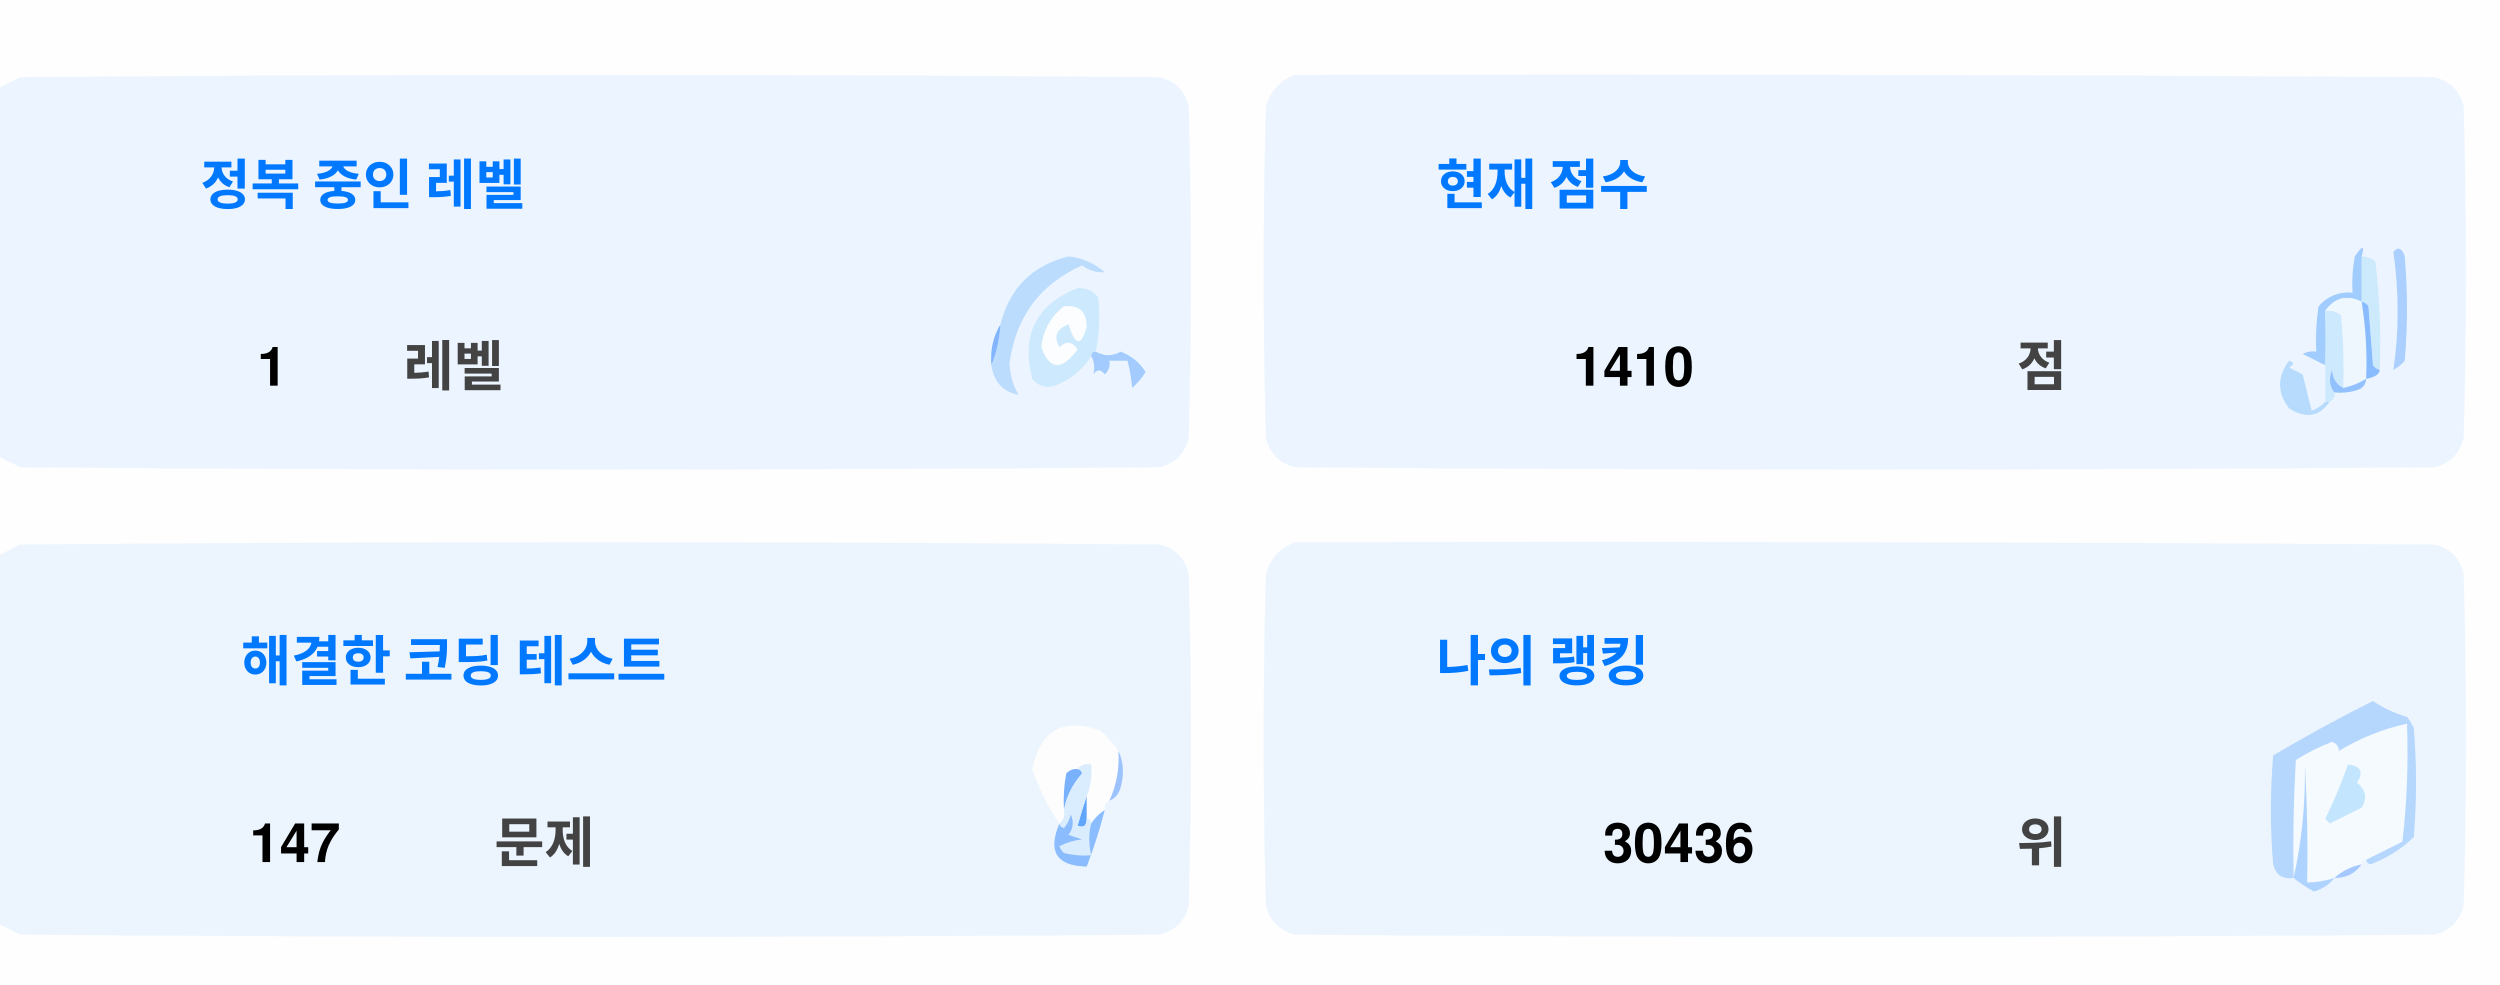
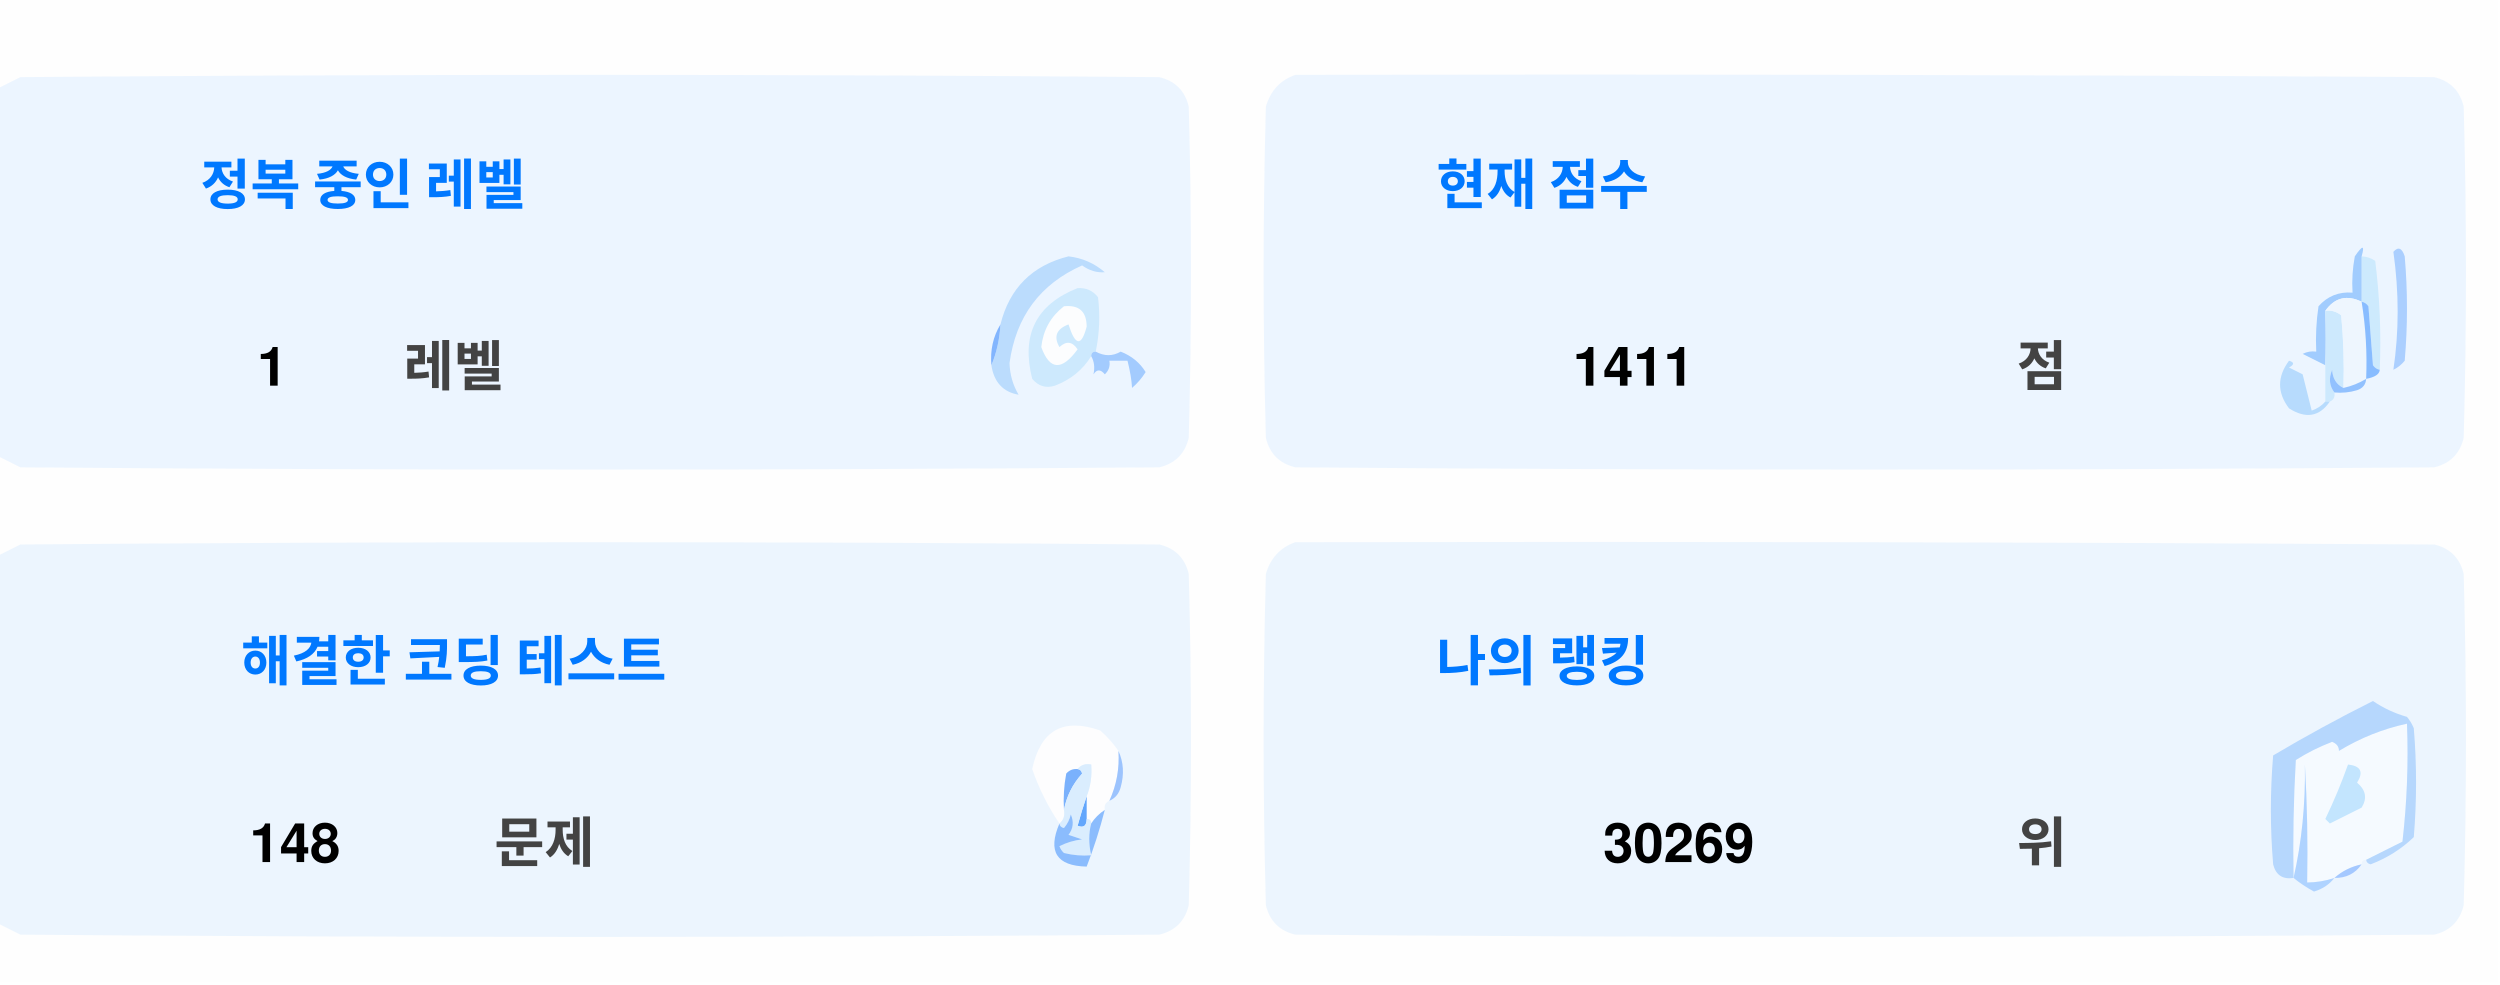
<svg xmlns="http://www.w3.org/2000/svg" version="1.1" width="551px" height="217px" style="shape-rendering:geometricPrecision; text-rendering:geometricPrecision; image-rendering:optimizeQuality; fill-rule:evenodd; clip-rule:evenodd">
  <style>.title {fill: #434343;font-size: 1rem;line-height: 1.5rem;font-weight: bold;font-family: -apple-system, BlinkMacSystemFont, Segoe UI, Helvetica, Arial, sans-serif, Apple Color Emoji, Segoe UI Emoji;}.desc {fill: #434343;font-size: 2.5rem;font-weight: bold;line-height: 1.5rem;font-family: -apple-system, BlinkMacSystemFont, Segoe UI, Helvetica, Arial, sans-serif, Apple Color Emoji, Segoe UI Emoji;}.desc-2 {fill: #434343;font-size: 1rem;font-weight: bold;line-height: 1.5rem;font-family: -apple-system, BlinkMacSystemFont, Segoe UI, Helvetica, Arial, sans-serif, Apple Color Emoji, Segoe UI Emoji;}.text, .desc {animation: twinkling 4s ease-in-out infinite;}@keyframes twinkling {40% { opacity: 1; }50% { opacity: 0.5; }60% { opacity: 1; }70% { opacity: 0.5; }80% { opacity: 1; }}</style>
  <g>
    <path style="opacity:1" fill="#fefefe" d="M -0.5,-0.5 C 183.167,-0.5 366.833,-0.5 550.5,-0.5C 550.5,71.833 550.5,144.167 550.5,216.5C 366.833,216.5 183.167,216.5 -0.5,216.5C -0.5,212.167 -0.5,207.833 -0.5,203.5C 1.14,204.32 2.807,205.153 4.5,206C 88.167,206.667 171.833,206.667 255.5,206C 259,205.167 261.167,203 262,199.5C 262.667,175.167 262.667,150.833 262,126.5C 261.167,123 259,120.833 255.5,120C 171.833,119.333 88.167,119.333 4.5,120C 2.807,120.847 1.14,121.68 -0.5,122.5C -0.5,115.167 -0.5,107.833 -0.5,100.5C 1.14,101.32 2.807,102.153 4.5,103C 88.167,103.667 171.833,103.667 255.5,103C 259,102.167 261.167,100 262,96.5C 262.667,72.167 262.667,47.833 262,23.5C 261.167,20 259,17.833 255.5,17C 171.833,16.333 88.167,16.333 4.5,17C 2.807,17.847 1.14,18.68 -0.5,19.5C -0.5,12.833 -0.5,6.167 -0.5,-0.5 Z" />
  </g>
  <g>
    <path style="opacity:1" fill="#ecf5ff" d="M -0.5,100.5 C -0.5,73.5 -0.5,46.5 -0.5,19.5C 1.14,18.68 2.807,17.847 4.5,17C 88.167,16.333 171.833,16.333 255.5,17C 259,17.833 261.167,20 262,23.5C 262.667,47.833 262.667,72.167 262,96.5C 261.167,100 259,102.167 255.5,103C 171.833,103.667 88.167,103.667 4.5,103C 2.807,102.153 1.14,101.32 -0.5,100.5 Z" />
  </g>
  <g>
    <path style="opacity:1" fill="#ecf5ff" d="M 285.5,16.5 C 369.167,16.333 452.834,16.5 536.5,17C 540,17.833 542.167,20 543,23.5C 543.667,47.833 543.667,72.167 543,96.5C 542.167,100 540,102.167 536.5,103C 452.833,103.667 369.167,103.667 285.5,103C 282,102.167 279.833,100 279,96.5C 278.333,72.167 278.333,47.833 279,23.5C 280.018,19.985 282.185,17.652 285.5,16.5 Z" />
  </g>
  <g>
    <path style="opacity:1" fill="#cdeafd" d="M 520.5,56.5 C 521.583,56.539 522.583,56.873 523.5,57.5C 524.498,65.472 524.831,73.472 524.5,81.5C 523.883,81.389 523.383,81.056 523,80.5C 522.667,76.167 522.333,71.833 522,67.5C 521.617,66.944 521.117,66.611 520.5,66.5C 520.5,63.167 520.5,59.833 520.5,56.5 Z" />
  </g>
  <g>
    <path style="opacity:1" fill="#abcfff" d="M 527.5,55.5 C 528.566,54.308 529.399,54.641 530,56.5C 530.667,64.167 530.667,71.833 530,79.5C 529.311,80.357 528.478,81.023 527.5,81.5C 528.758,73.08 528.758,64.414 527.5,55.5 Z" />
  </g>
  <g>
    <path style="opacity:1" fill="#bbdcfd" d="M 218.5,80.5 C 219.657,77.727 220.324,74.727 220.5,71.5C 222.49,63.51 227.49,58.51 235.5,56.5C 238.528,56.847 241.194,58.014 243.5,60C 241.744,60.141 240.078,59.641 238.5,58.5C 229.247,62.607 223.914,69.773 222.5,80C 222.565,82.526 223.232,84.859 224.5,87C 221.07,86.397 219.07,84.231 218.5,80.5 Z" />
  </g>
  <g>
    <path style="opacity:1" fill="#cde9fd" d="M 241.5,77.5 C 240.833,77.5 240.5,77.833 240.5,78.5C 238.628,81.529 235.961,83.695 232.5,85C 230.536,85.624 228.869,85.124 227.5,83.5C 225.021,73.791 228.354,67.124 237.5,63.5C 239.374,63.39 240.874,64.056 242,65.5C 242.497,69.524 242.331,73.524 241.5,77.5 Z" />
  </g>
  <g>
    <path style="opacity:1" fill="#fcfdfe" d="M 234.5,67.5 C 237.826,67.162 239.493,68.662 239.5,72C 238.334,76.434 237,76.267 235.5,71.5C 232.832,72.515 232.166,74.182 233.5,76.5C 235.017,75.089 236.351,75.256 237.5,77C 234.006,81.771 231.34,81.605 229.5,76.5C 229.904,72.771 231.571,69.771 234.5,67.5 Z" />
  </g>
  <g>
    <path style="opacity:1" fill="#a1ccfe" d="M 520.5,56.5 C 520.5,59.833 520.5,63.167 520.5,66.5C 517.238,64.922 514.572,65.589 512.5,68.5C 512.617,72.81 512.617,76.81 512.5,80.5C 510.86,79.68 509.193,78.847 507.5,78C 508.448,77.517 509.448,77.35 510.5,77.5C 510.335,74.15 510.502,70.817 511,67.5C 512.995,65.253 515.495,64.253 518.5,64.5C 518.336,61.813 518.503,59.146 519,56.5C 520.731,53.969 521.231,53.969 520.5,56.5 Z" />
  </g>
  <g>
    <path style="opacity:1" fill="#cde9fd" d="M 512.5,68.5 C 513.822,68.33 514.989,68.663 516,69.5C 516.499,74.823 516.666,80.156 516.5,85.5C 514.955,84.77 514.122,83.437 514,81.5C 513.22,83.387 513.387,85.054 514.5,86.5C 514.672,87.492 514.338,88.158 513.5,88.5C 513.167,88.5 512.833,88.5 512.5,88.5C 512.5,85.833 512.5,83.167 512.5,80.5C 512.617,76.81 512.617,72.81 512.5,68.5 Z" />
  </g>
  <g>
    <path style="opacity:1" fill="#eef6fe" d="M 520.5,66.5 C 521.407,72.106 521.74,77.773 521.5,83.5C 519.95,84.441 518.284,85.108 516.5,85.5C 516.666,80.156 516.499,74.823 516,69.5C 514.989,68.663 513.822,68.33 512.5,68.5C 514.572,65.589 517.238,64.922 520.5,66.5 Z" />
  </g>
  <g>
    <path style="opacity:1" fill="#88bcff" d="M 520.5,66.5 C 521.117,66.611 521.617,66.944 522,67.5C 522.333,71.833 522.667,76.167 523,80.5C 523.383,81.056 523.883,81.389 524.5,81.5C 524.445,82.469 523.445,83.136 521.5,83.5C 521.74,77.773 521.407,72.106 520.5,66.5 Z" />
  </g>
  <g>
    <path style="opacity:1" fill="#82b5fe" d="M 220.5,71.5 C 220.324,74.727 219.657,77.727 218.5,80.5C 218.215,77.171 218.882,74.171 220.5,71.5 Z" />
  </g>
  <g>
    <path style="opacity:1" fill="#a3cbfe" d="M 240.5,78.5 C 240.5,77.833 240.833,77.5 241.5,77.5C 243.391,78.536 245.224,78.536 247,77.5C 249.391,78.429 251.225,79.929 252.5,82C 251.681,83.319 250.681,84.486 249.5,85.5C 249.409,83.777 249.075,81.777 248.5,79.5C 247.167,79.5 245.833,79.5 244.5,79.5C 244.719,80.675 244.386,81.675 243.5,82.5C 242.575,81.359 241.741,81.359 241,82.5C 241.331,80.981 241.164,79.648 240.5,78.5 Z" />
  </g>
  <g>
    <path style="opacity:1" fill="#b7dbfd" d="M 512.5,88.5 C 512.833,88.5 513.167,88.5 513.5,88.5C 511.199,91.857 508.199,92.357 504.5,90C 501.872,86.535 501.872,83.035 504.5,79.5C 505.696,79.846 505.696,80.346 504.5,81C 505.5,81.5 506.5,82 507.5,82.5C 508.167,85.167 508.833,87.833 509.5,90.5C 510.739,90.058 511.739,89.391 512.5,88.5 Z" />
  </g>
  <g>
    <path style="opacity:1" fill="#92c1fe" d="M 516.5,85.5 C 518.284,85.108 519.95,84.441 521.5,83.5C 521.423,84.75 520.756,85.583 519.5,86C 517.866,86.493 516.199,86.66 514.5,86.5C 513.387,85.054 513.22,83.387 514,81.5C 514.122,83.437 514.955,84.77 516.5,85.5 Z" />
  </g>
  <g>
    <path style="opacity:1" fill="#ecf5fe" d="M -0.5,203.5 C -0.5,176.5 -0.5,149.5 -0.5,122.5C 1.14,121.68 2.807,120.847 4.5,120C 88.167,119.333 171.833,119.333 255.5,120C 259,120.833 261.167,123 262,126.5C 262.667,150.833 262.667,175.167 262,199.5C 261.167,203 259,205.167 255.5,206C 171.833,206.667 88.167,206.667 4.5,206C 2.807,205.153 1.14,204.32 -0.5,203.5 Z" />
  </g>
  <g>
    <path style="opacity:1" fill="#ecf5fe" d="M 285.5,119.5 C 369.167,119.333 452.834,119.5 536.5,120C 540,120.833 542.167,123 543,126.5C 543.667,150.833 543.667,175.167 543,199.5C 542.167,203 540,205.167 536.5,206C 452.833,206.667 369.167,206.667 285.5,206C 282,205.167 279.833,203 279,199.5C 278.333,175.167 278.333,150.833 279,126.5C 280.018,122.985 282.185,120.652 285.5,119.5 Z" />
  </g>
  <g>
    <path style="opacity:1" fill="#fdfdfe" d="M 246.5,165.5 C 246.758,169.367 246.092,173.034 244.5,176.5C 243.662,176.842 243.328,177.508 243.5,178.5C 242.272,179.306 241.272,180.306 240.5,181.5C 240.5,180.833 240.167,180.5 239.5,180.5C 239.5,178.833 239.5,177.167 239.5,175.5C 240.369,173.283 240.702,170.95 240.5,168.5C 239.209,168.263 238.209,168.596 237.5,169.5C 236.504,169.414 235.671,169.748 235,170.5C 234.503,173.146 234.336,175.813 234.5,178.5C 234.737,179.791 234.404,180.791 233.5,181.5C 230.986,177.806 228.986,173.806 227.5,169.5C 229.309,160.957 234.309,158.124 242.5,161C 244.07,162.397 245.404,163.897 246.5,165.5 Z" />
  </g>
  <g>
    <path style="opacity:1" fill="#f5faff" d="M 521.5,189.5 C 520.833,189.5 520.5,189.833 520.5,190.5C 518.181,190.992 516.181,191.992 514.5,193.5C 512.565,194.15 510.565,194.483 508.5,194.5C 508.666,185.827 508.5,177.16 508,168.5C 508.141,177.227 507.308,185.56 505.5,193.5C 505.334,184.827 505.5,176.16 506,167.5C 508.527,165.903 511.194,164.57 514,163.5C 515.011,163.892 515.511,164.559 515.5,165.5C 520.21,162.641 525.21,160.641 530.5,159.5C 530.831,168.192 530.498,176.859 529.5,185.5C 526.807,186.847 524.14,188.18 521.5,189.5 Z" />
  </g>
  <g>
    <path style="opacity:1" fill="#b6d7fd" d="M 521.5,189.5 C 524.14,188.18 526.807,186.847 529.5,185.5C 530.498,176.859 530.831,168.192 530.5,159.5C 525.21,160.641 520.21,162.641 515.5,165.5C 515.511,164.559 515.011,163.892 514,163.5C 511.194,164.57 508.527,165.903 506,167.5C 505.5,176.16 505.334,184.827 505.5,193.5C 503.089,193.863 501.589,192.863 501,190.5C 500.333,182.5 500.333,174.5 501,166.5C 508.173,162.246 515.507,158.246 523,154.5C 525.304,156.068 527.804,157.235 530.5,158C 531.126,158.75 531.626,159.584 532,160.5C 532.667,168.5 532.667,176.5 532,184.5C 529.292,187.111 526.125,189.111 522.5,190.5C 521.893,190.376 521.56,190.043 521.5,189.5 Z" />
  </g>
  <g>
    <path style="opacity:1" fill="#c3e5fe" d="M 517.5,168.5 C 520.317,168.801 520.984,170.134 519.5,172.5C 521.439,174.122 521.772,175.956 520.5,178C 518.167,179.167 515.833,180.333 513.5,181.5C 513.167,181.167 512.833,180.833 512.5,180.5C 514.414,176.515 516.081,172.515 517.5,168.5 Z" />
  </g>
  <g>
    <path style="opacity:1" fill="#7ab1fc" d="M 237.5,169.5 C 238.043,169.56 238.376,169.893 238.5,170.5C 236.395,172.836 235.062,175.503 234.5,178.5C 234.336,175.813 234.503,173.146 235,170.5C 235.671,169.748 236.504,169.414 237.5,169.5 Z" />
  </g>
  <g>
    <path style="opacity:1" fill="#afd3ff" d="M 514.5,193.5 C 513.378,194.947 511.878,195.947 510,196.5C 508.348,195.601 506.848,194.601 505.5,193.5C 507.308,185.56 508.141,177.227 508,168.5C 508.5,177.16 508.666,185.827 508.5,194.5C 510.565,194.483 512.565,194.15 514.5,193.5 Z" />
  </g>
  <g>
    <path style="opacity:1" fill="#9cc3fd" d="M 246.5,165.5 C 247.634,167.966 247.801,170.633 247,173.5C 246.623,174.942 245.79,175.942 244.5,176.5C 246.092,173.034 246.758,169.367 246.5,165.5 Z" />
  </g>
  <g>
    <path style="opacity:1" fill="#62a6fc" d="M 239.5,175.5 C 239.5,177.167 239.5,178.833 239.5,180.5C 239.483,182.028 238.816,182.528 237.5,182C 238.117,179.723 238.784,177.556 239.5,175.5 Z" />
  </g>
  <g>
    <path style="opacity:1" fill="#daedfe" d="M 237.5,169.5 C 238.209,168.596 239.209,168.263 240.5,168.5C 240.702,170.95 240.369,173.283 239.5,175.5C 238.784,177.556 238.117,179.723 237.5,182C 238.816,182.528 239.483,182.028 239.5,180.5C 240.167,180.5 240.5,180.833 240.5,181.5C 239.918,183.669 239.918,186.002 240.5,188.5C 238.473,188.662 236.473,188.495 234.5,188C 234.043,187.586 233.709,187.086 233.5,186.5C 235.078,185.702 236.744,185.202 238.5,185C 237.5,184.667 236.5,184.333 235.5,184C 236.554,182.612 236.72,181.112 236,179.5C 235.751,180.624 235.251,181.624 234.5,182.5C 233.893,182.376 233.56,182.043 233.5,181.5C 234.404,180.791 234.737,179.791 234.5,178.5C 235.062,175.503 236.395,172.836 238.5,170.5C 238.376,169.893 238.043,169.56 237.5,169.5 Z" />
  </g>
  <g>
    <path style="opacity:1" fill="#8bbcfd" d="M 243.5,178.5 C 242.395,182.803 241.062,186.969 239.5,191C 232.857,190.847 230.857,187.68 233.5,181.5C 233.56,182.043 233.893,182.376 234.5,182.5C 235.251,181.624 235.751,180.624 236,179.5C 236.72,181.112 236.554,182.612 235.5,184C 236.5,184.333 237.5,184.667 238.5,185C 236.744,185.202 235.078,185.702 233.5,186.5C 233.709,187.086 234.043,187.586 234.5,188C 236.473,188.495 238.473,188.662 240.5,188.5C 239.918,186.002 239.918,183.669 240.5,181.5C 241.272,180.306 242.272,179.306 243.5,178.5 Z" />
  </g>
  <g>
    <path style="opacity:1" fill="#a4c8ff" d="M 520.5,190.5 C 519.089,192.539 517.089,193.539 514.5,193.5C 516.181,191.992 518.181,190.992 520.5,190.5 Z" />
  </g>
  <text text-anchor="middle" x="80" y="45" class="title" style="fill:#0078ff;" stroke="#none" stroke-width="1">정복 중인 레벨</text>
  <text text-anchor="middle" x="60" y="85" class="desc" style="fill:#000000;" stroke="#none" stroke-width="1">1</text>
  <text text-anchor="middle" x="100" y="85" class="desc-2" style="fill:#434343;" stroke="#none" stroke-width="1">레벨</text>
  <text text-anchor="middle" x="340" y="45" class="title" style="fill:#0078ff;" stroke="#none" stroke-width="1">현재 점수</text>
-   <text text-anchor="middle" x="360" y="85" class="desc" style="fill:#000000;" stroke="#none" stroke-width="1">1410</text>
+   <text text-anchor="middle" x="360" y="85" class="desc" style="fill:#000000;" stroke="#none" stroke-width="1">1411</text>
  <text text-anchor="middle" x="450" y="85" class="desc-2" style="fill:#434343;" stroke="#none" stroke-width="1">점</text>
  <text text-anchor="middle" x="100" y="150" class="title" style="fill:#0078ff;" stroke="#none" stroke-width="1">해결한 코딩 테스트</text>
-   <text text-anchor="middle" x="65" y="190" class="desc" style="fill:#000000;" stroke="#none" stroke-width="1">147</text>
+   <text text-anchor="middle" x="65" y="190" class="desc" style="fill:#000000;" stroke="#none" stroke-width="1">148</text>
  <text text-anchor="middle" x="120" y="190" class="desc-2" style="fill:#434343;" stroke="#none" stroke-width="1">문제</text>
  <text text-anchor="middle" x="340" y="150" class="title" style="fill:#0078ff;" stroke="#none" stroke-width="1">나의 랭킹</text>
-   <text text-anchor="middle" x="370" y="190" class="desc" style="fill:#000000;" stroke="#none" stroke-width="1">30436</text>
+   <text text-anchor="middle" x="370" y="190" class="desc" style="fill:#000000;" stroke="#none" stroke-width="1">30269</text>
  <text text-anchor="middle" x="450" y="190" class="desc-2" style="fill:#434343;" stroke="#none" stroke-width="1">위</text>
</svg>
